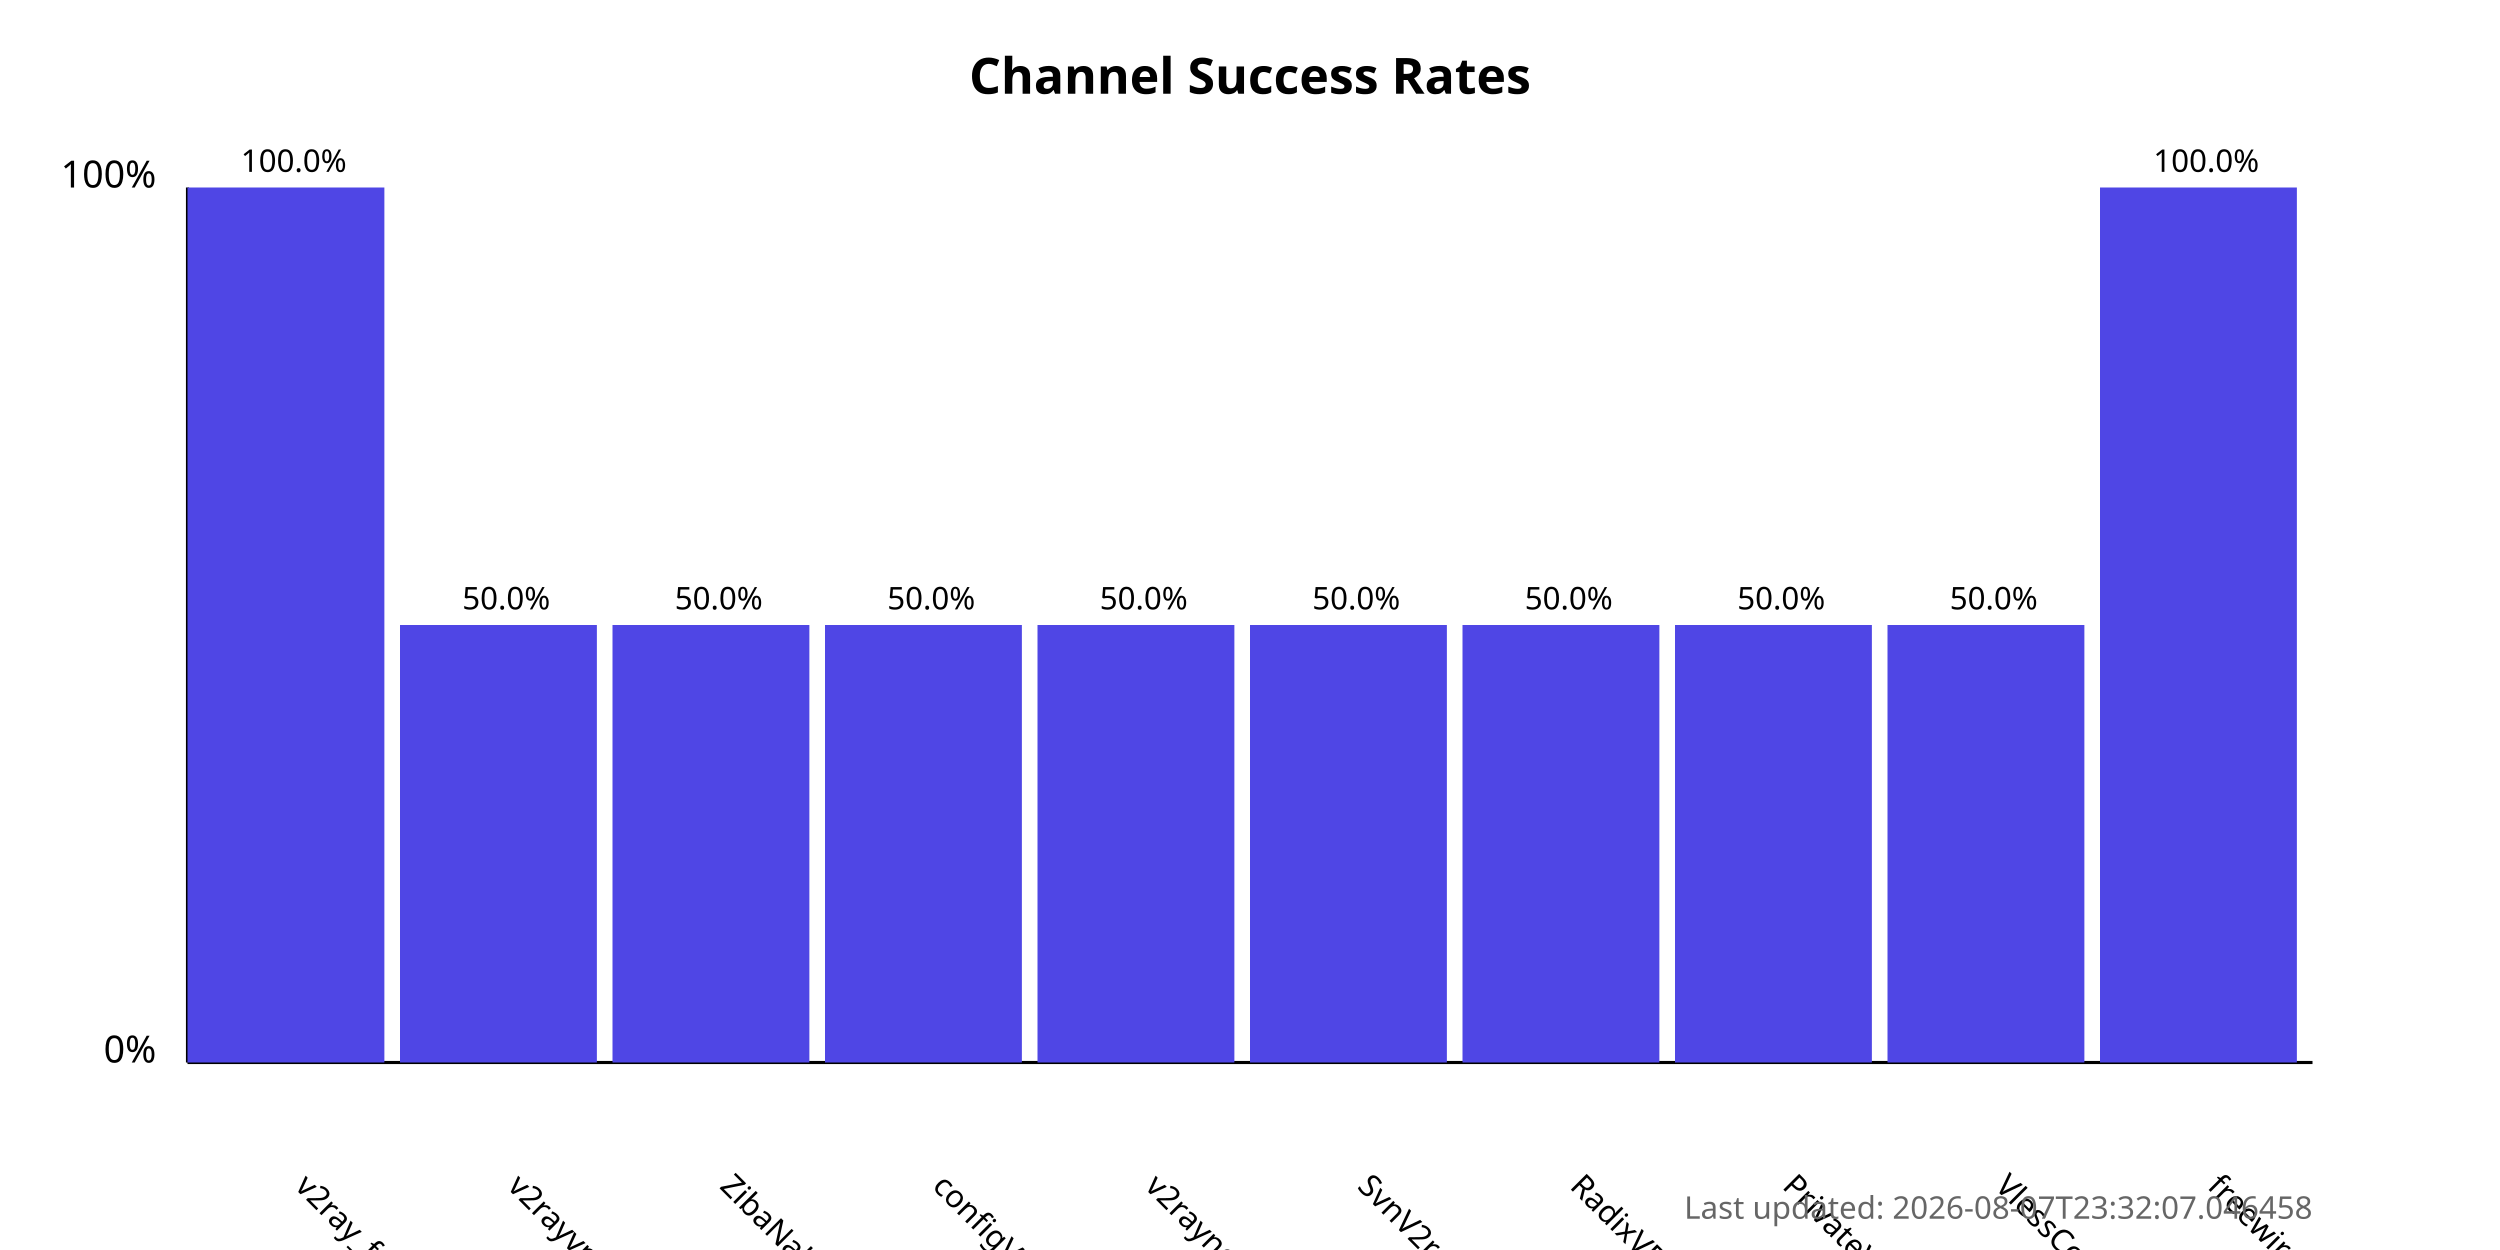
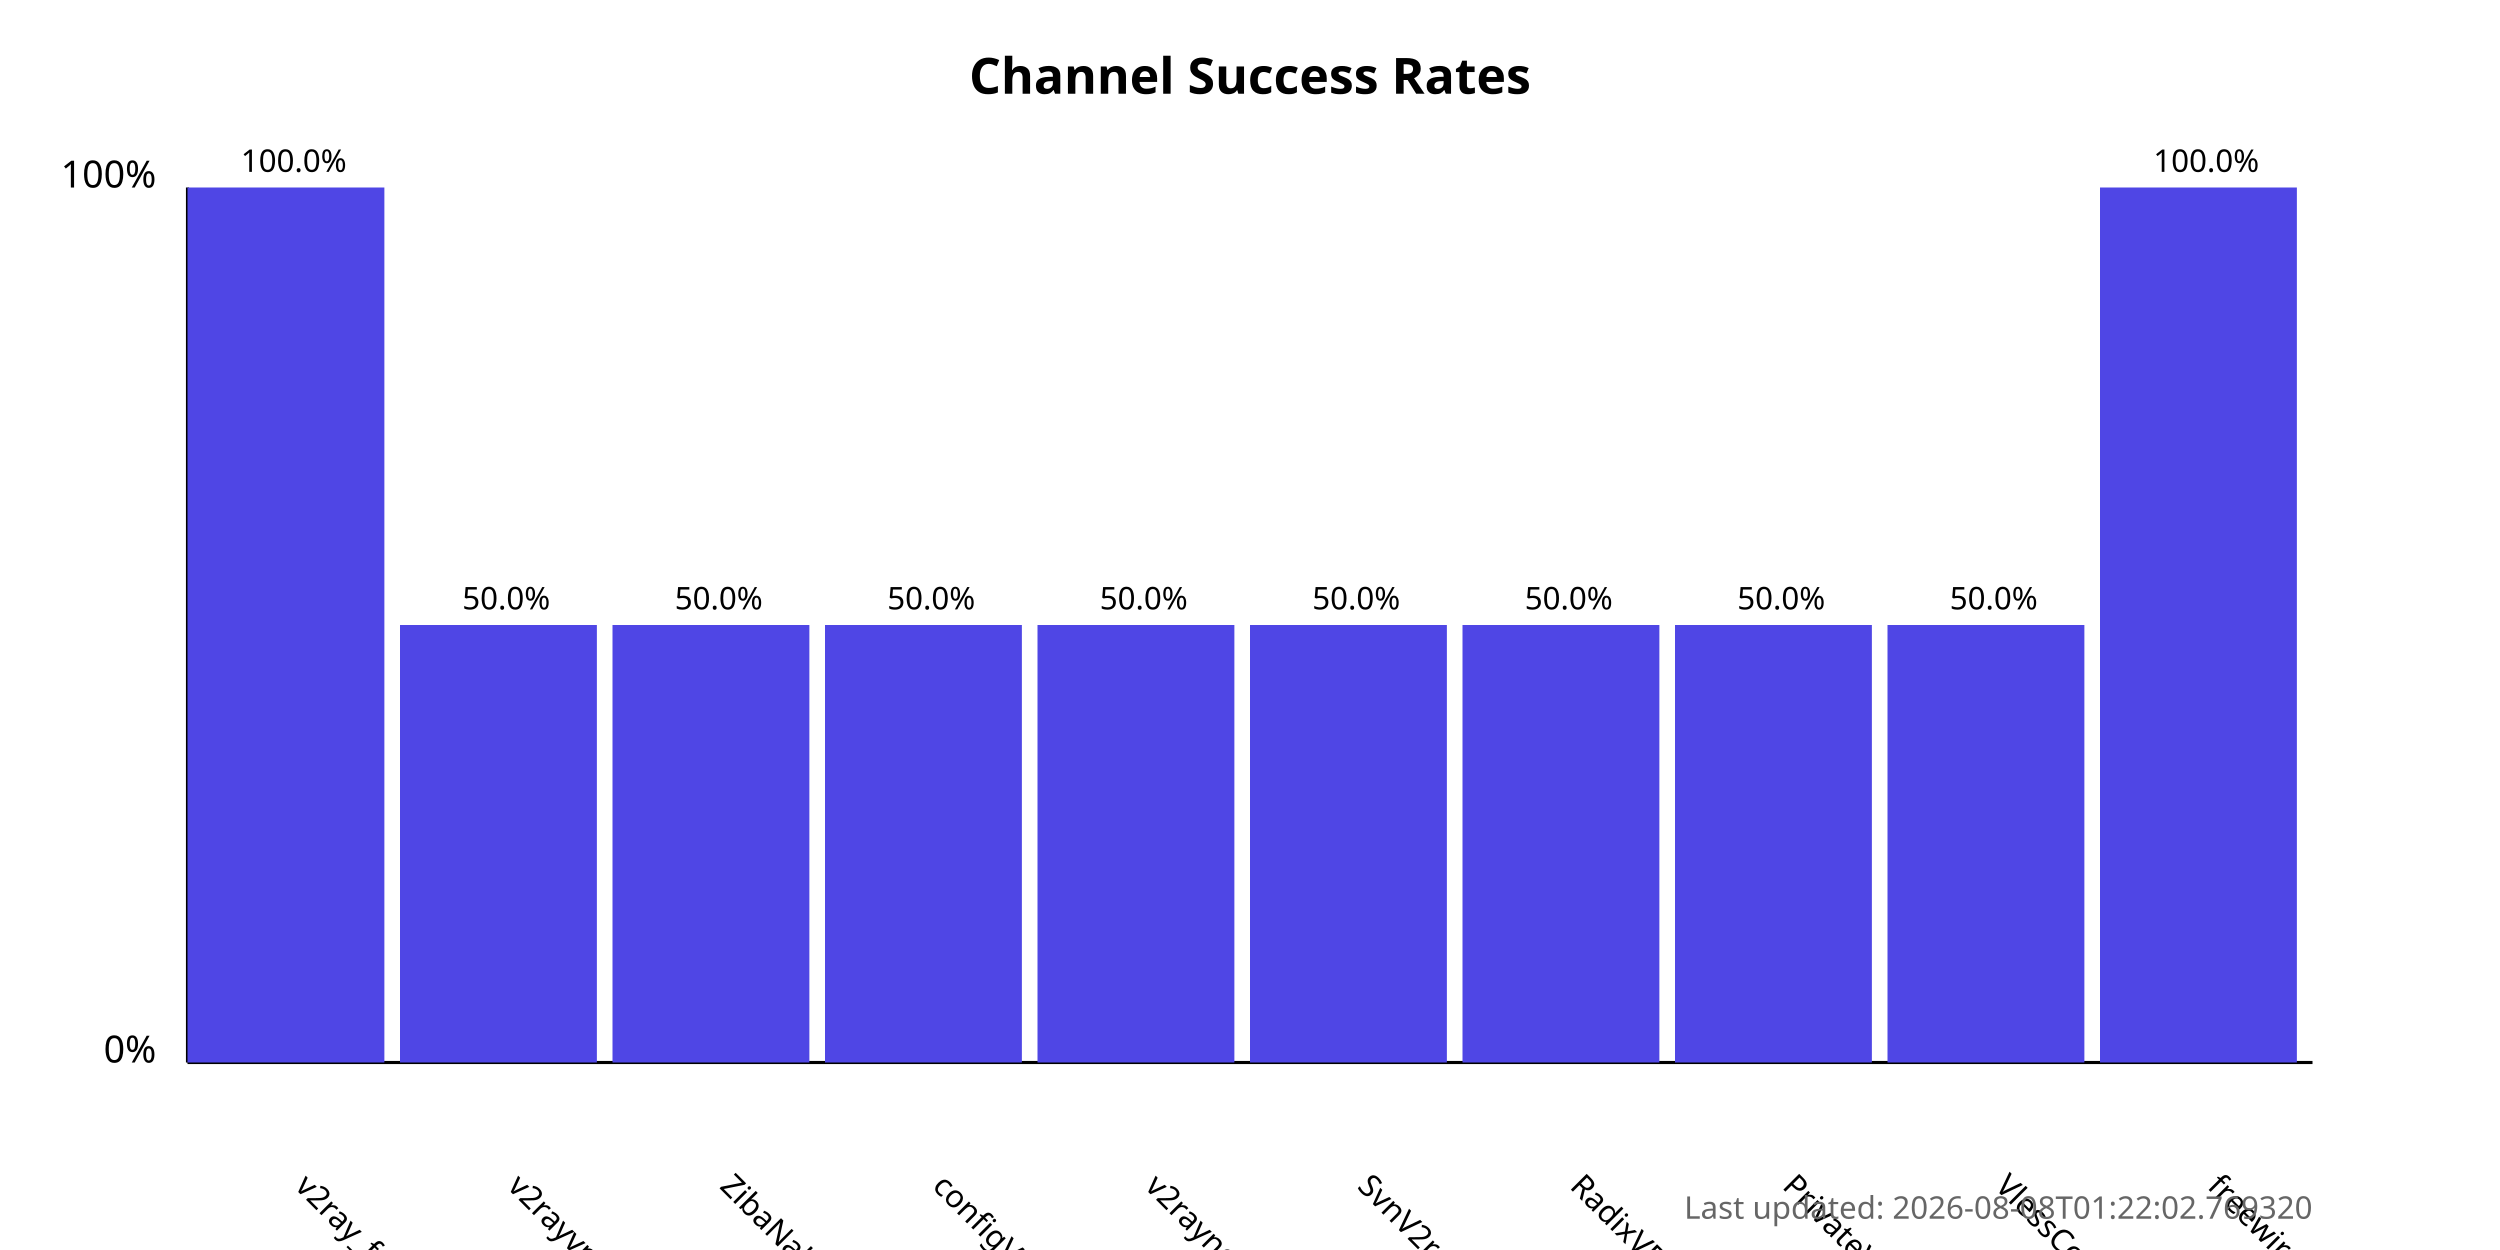
<svg xmlns="http://www.w3.org/2000/svg" width="800" height="400">
  <style>
            .chart-title { font: bold 16px sans-serif; }
            .axis-label { font: 12px sans-serif; }
            .tick-label { font: 10px sans-serif; }
            .bar { fill: #4f46e5; }
            .bar:hover { fill: #6366f1; }
            .timestamp { font: 10px sans-serif; fill: #666; }
        </style>
  <text x="400.0" y="30" text-anchor="middle" class="chart-title">
            Channel Success Rates
        </text>
  <line x1="60" y1="340" x2="60" y2="60" stroke="black" stroke-width="1" />
  <line x1="60" y1="340" x2="740" y2="340" stroke="black" stroke-width="1" />
  <text x="50" y="340" text-anchor="end" class="axis-label">0%</text>
  <text x="50" y="60" text-anchor="end" class="axis-label">100%</text>
  <g>
    <rect x="60" y="60.0" width="63.0" height="280.0" class="bar" />
    <text x="94.0" y="380" transform="rotate(45, 94.0, 380)" text-anchor="start" class="tick-label">
                v2ray_free_conf
            </text>
    <text x="94.0" y="55.0" text-anchor="middle" class="tick-label">
                100.0%
            </text>
  </g>
  <g>
    <rect x="128.0" y="200.0" width="63.0" height="140.0" class="bar" />
    <text x="162.0" y="380" transform="rotate(45, 162.0, 380)" text-anchor="start" class="tick-label">
                v2rayvpno
            </text>
    <text x="162.0" y="195.0" text-anchor="middle" class="tick-label">
                50.0%
            </text>
  </g>
  <g>
    <rect x="196.0" y="200.0" width="63.0" height="140.0" class="bar" />
    <text x="230.0" y="380" transform="rotate(45, 230.0, 380)" text-anchor="start" class="tick-label">
                ZibaNabz
            </text>
    <text x="230.0" y="195.0" text-anchor="middle" class="tick-label">
                50.0%
            </text>
  </g>
  <g>
    <rect x="264.0" y="200.0" width="63.0" height="140.0" class="bar" />
    <text x="298.0" y="380" transform="rotate(45, 298.0, 380)" text-anchor="start" class="tick-label">
                configV2rayForFree
            </text>
    <text x="298.0" y="195.0" text-anchor="middle" class="tick-label">
                50.0%
            </text>
  </g>
  <g>
    <rect x="332.0" y="200.0" width="63.0" height="140.0" class="bar" />
    <text x="366.0" y="380" transform="rotate(45, 366.0, 380)" text-anchor="start" class="tick-label">
                v2rayngvpn
            </text>
    <text x="366.0" y="195.0" text-anchor="middle" class="tick-label">
                50.0%
            </text>
  </g>
  <g>
    <rect x="400.0" y="200.0" width="63.0" height="140.0" class="bar" />
    <text x="434.0" y="380" transform="rotate(45, 434.0, 380)" text-anchor="start" class="tick-label">
                SvnV2ray
            </text>
    <text x="434.0" y="195.0" text-anchor="middle" class="tick-label">
                50.0%
            </text>
  </g>
  <g>
    <rect x="468.0" y="200.0" width="63.0" height="140.0" class="bar" />
    <text x="502.0" y="380" transform="rotate(45, 502.0, 380)" text-anchor="start" class="tick-label">
                RadixVPN
            </text>
    <text x="502.0" y="195.0" text-anchor="middle" class="tick-label">
                50.0%
            </text>
  </g>
  <g>
    <rect x="536.0" y="200.0" width="63.0" height="140.0" class="bar" />
    <text x="570.0" y="380" transform="rotate(45, 570.0, 380)" text-anchor="start" class="tick-label">
                PrivateVPNs
            </text>
    <text x="570.0" y="195.0" text-anchor="middle" class="tick-label">
                50.0%
            </text>
  </g>
  <g>
    <rect x="604.0" y="200.0" width="63.0" height="140.0" class="bar" />
    <text x="638.0" y="380" transform="rotate(45, 638.0, 380)" text-anchor="start" class="tick-label">
                VlessConfig
            </text>
    <text x="638.0" y="195.0" text-anchor="middle" class="tick-label">
                50.0%
            </text>
  </g>
  <g>
    <rect x="672.0" y="60.0" width="63.0" height="280.0" class="bar" />
    <text x="706.0" y="380" transform="rotate(45, 706.0, 380)" text-anchor="start" class="tick-label">
                freewireguard
            </text>
    <text x="706.0" y="55.0" text-anchor="middle" class="tick-label">
                100.0%
            </text>
  </g>
  <text x="740" y="390" text-anchor="end" class="timestamp">
-             Last updated: 2026-08-07T23:32:07.046458
+             Last updated: 2026-08-08T01:22:02.769320
        </text>
</svg>
